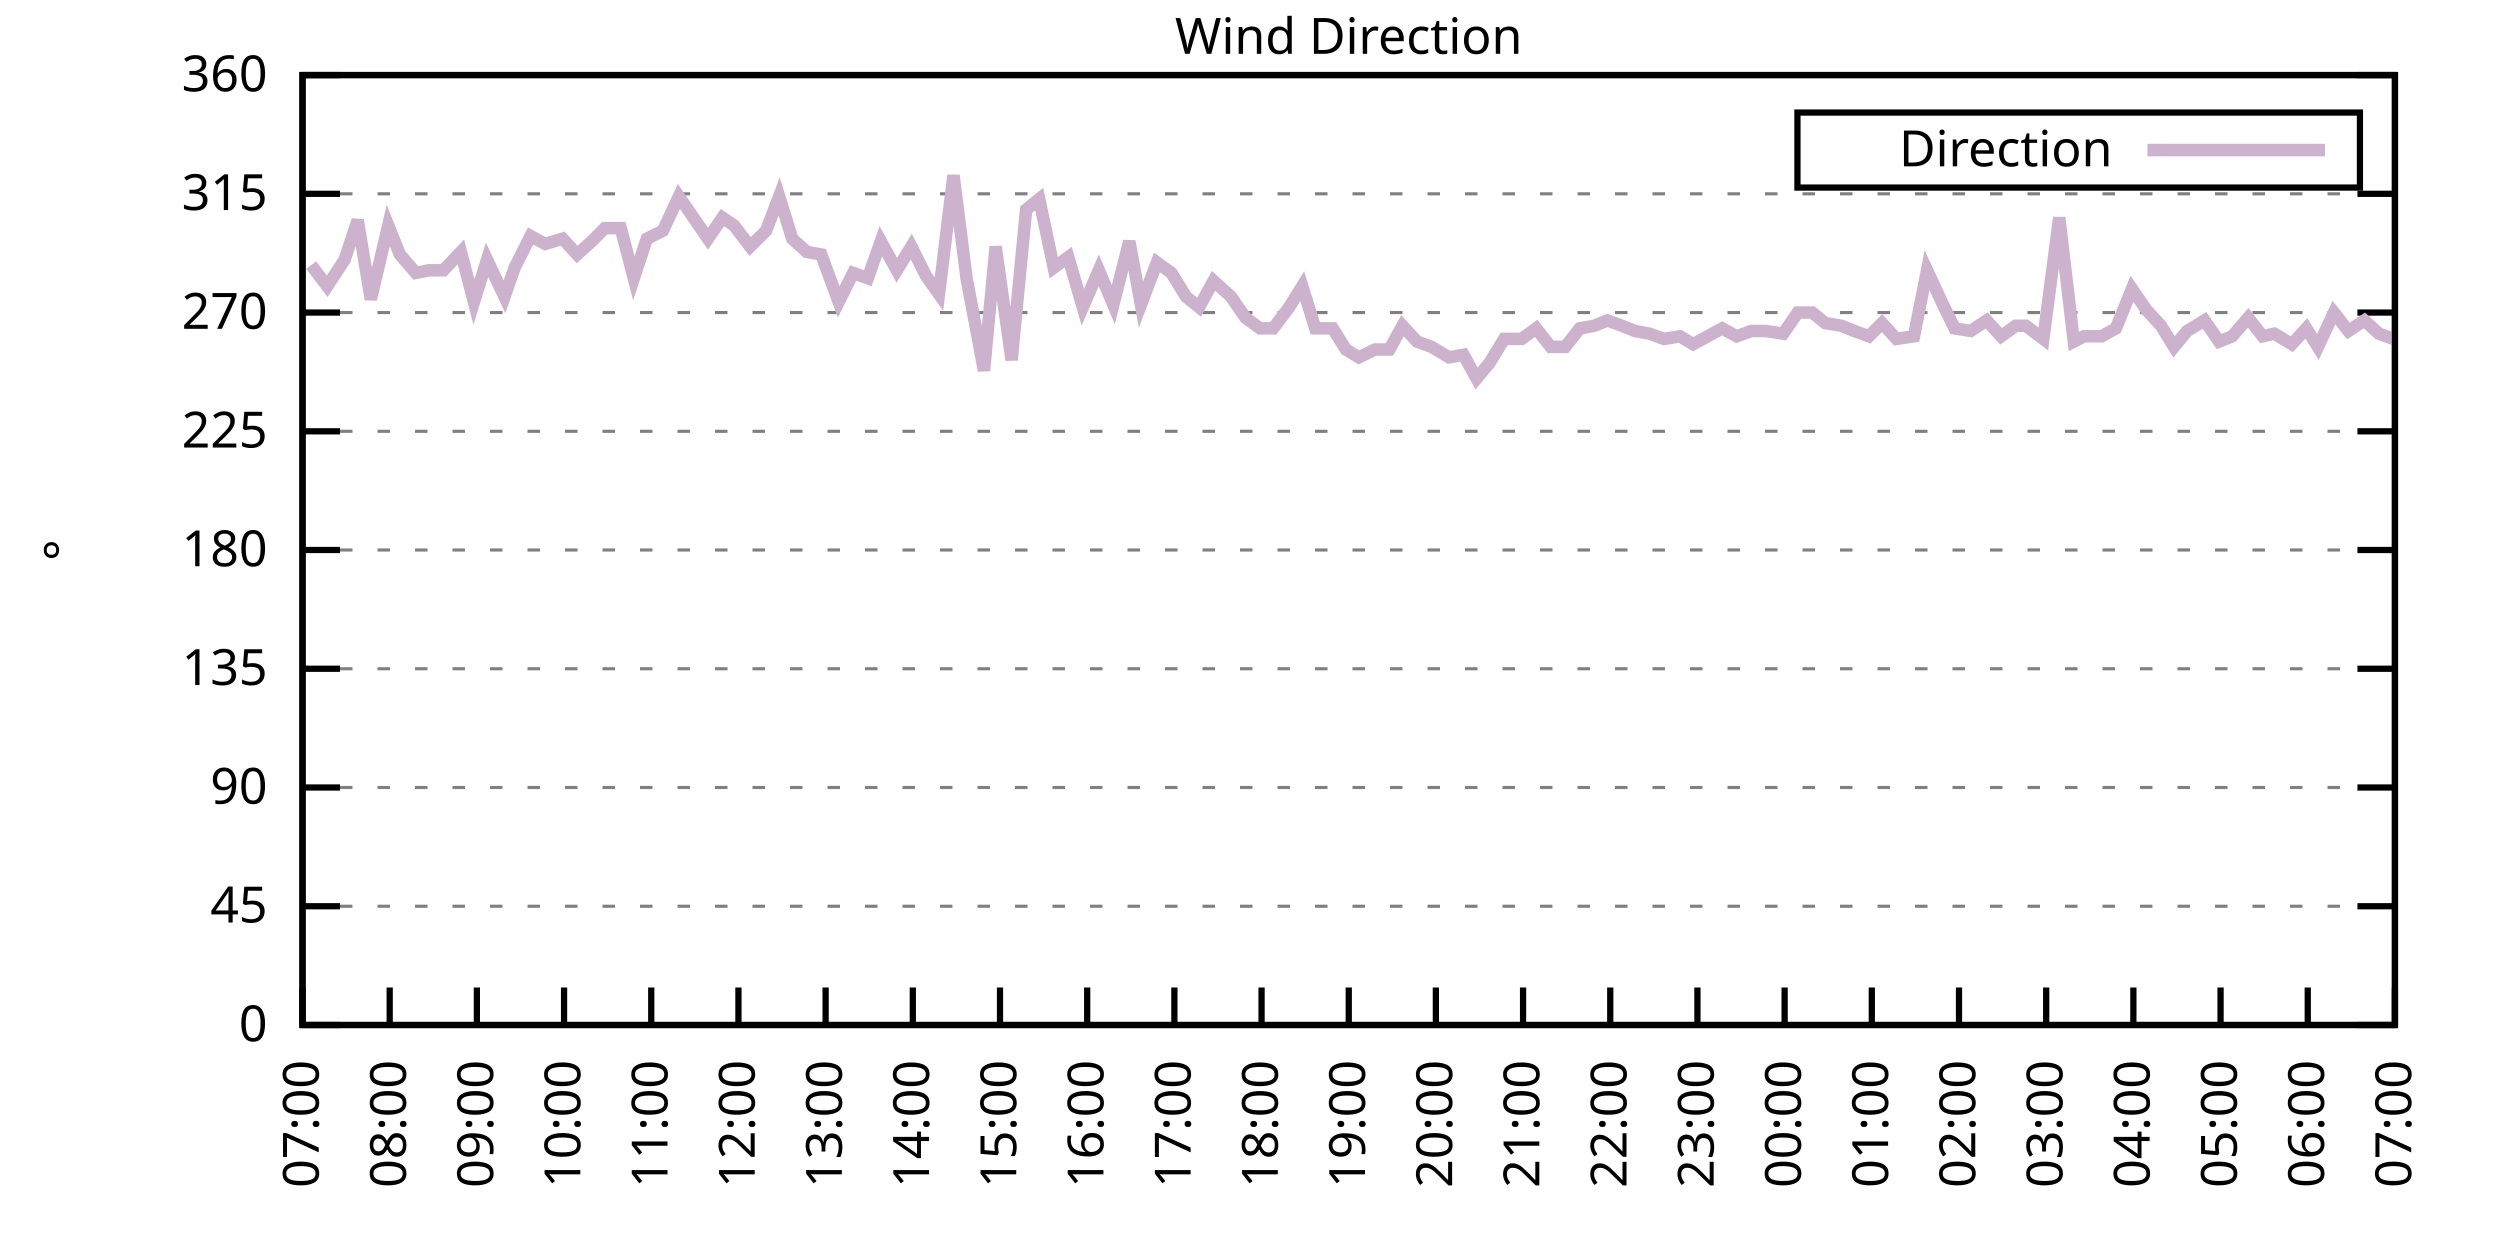
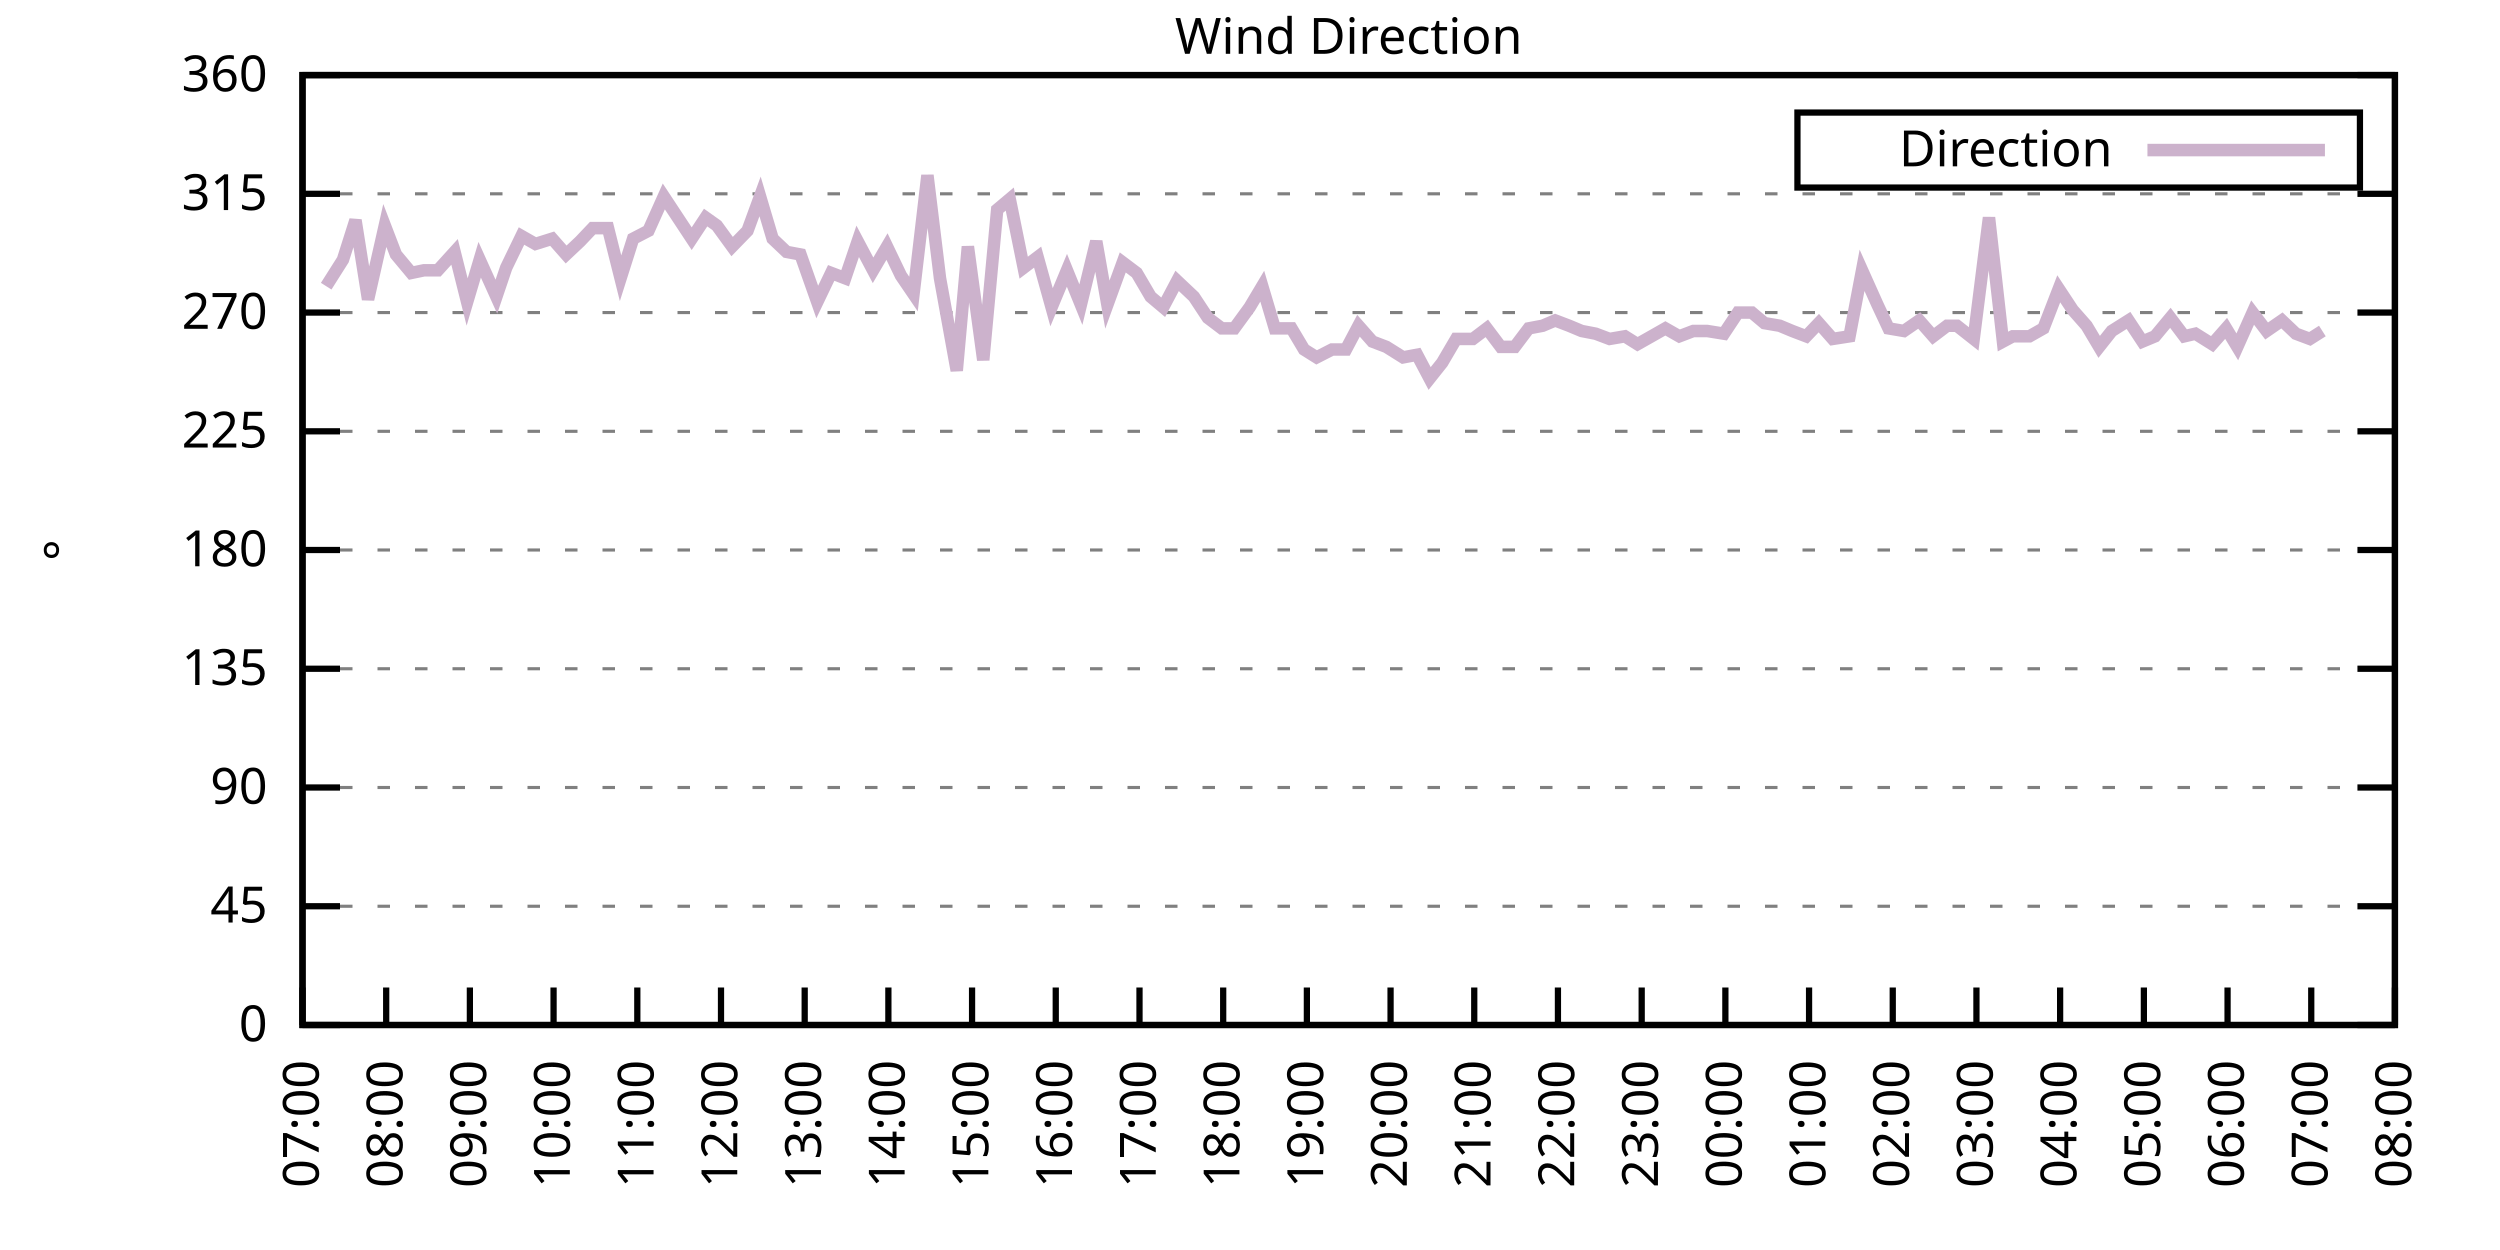
<svg xmlns="http://www.w3.org/2000/svg" xmlns:xlink="http://www.w3.org/1999/xlink" width="400" height="200" viewBox="0 0 400 200">
  <g id="gnuplot_canvas">
    <rect x="0" y="0" width="400" height="200" fill="none" />
    <defs>
      <circle id="gpDot" r="0.5" stroke-width="0.5" stroke="currentColor" />
      <path id="gpPt0" stroke-width="0.333" stroke="currentColor" d="M-1,0 h2 M0,-1 v2" />
      <path id="gpPt1" stroke-width="0.333" stroke="currentColor" d="M-1,-1 L1,1 M1,-1 L-1,1" />
      <path id="gpPt2" stroke-width="0.333" stroke="currentColor" d="M-1,0 L1,0 M0,-1 L0,1 M-1,-1 L1,1 M-1,1 L1,-1" />
      <rect id="gpPt3" stroke-width="0.333" stroke="currentColor" x="-1" y="-1" width="2" height="2" />
      <rect id="gpPt4" stroke-width="0.333" stroke="currentColor" fill="currentColor" x="-1" y="-1" width="2" height="2" />
      <circle id="gpPt5" stroke-width="0.333" stroke="currentColor" cx="0" cy="0" r="1" />
      <use xlink:href="#gpPt5" id="gpPt6" fill="currentColor" stroke="none" />
      <path id="gpPt7" stroke-width="0.333" stroke="currentColor" d="M0,-1.33 L-1.33,0.67 L1.33,0.67 z" />
      <use xlink:href="#gpPt7" id="gpPt8" fill="currentColor" stroke="none" />
      <use xlink:href="#gpPt7" id="gpPt9" stroke="currentColor" transform="rotate(180)" />
      <use xlink:href="#gpPt9" id="gpPt10" fill="currentColor" stroke="none" />
      <use xlink:href="#gpPt3" id="gpPt11" stroke="currentColor" transform="rotate(45)" />
      <use xlink:href="#gpPt11" id="gpPt12" fill="currentColor" stroke="none" />
      <path id="gpPt13" stroke-width="0.333" stroke="currentColor" d="M0,1.330 L1.265,0.411 L0.782,-1.067 L-0.782,-1.076 L-1.265,0.411 z" />
      <use xlink:href="#gpPt13" id="gpPt14" fill="currentColor" stroke="none" />
      <filter id="textbox" filterUnits="objectBoundingBox" x="0" y="0" height="1" width="1">
        <feFlood flood-color="white" flood-opacity="1" result="bgnd" />
        <feComposite in="SourceGraphic" in2="bgnd" operator="atop" />
      </filter>
      <filter id="greybox" filterUnits="objectBoundingBox" x="0" y="0" height="1" width="1">
        <feFlood flood-color="lightgrey" flood-opacity="1" result="grey" />
        <feComposite in="SourceGraphic" in2="grey" operator="atop" />
      </filter>
    </defs>
    <g fill="none" color="white" stroke="currentColor" stroke-width="1.00" stroke-linecap="butt" stroke-linejoin="miter">
</g>
    <g fill="none" color="black" stroke="currentColor" stroke-width="1.00" stroke-linecap="butt" stroke-linejoin="miter">
      <g stroke="none" shape-rendering="crispEdges">
        <polygon fill="rgb(255, 255, 255)" points="48.40,164.00 383.18,164.00 383.18,12.02 48.40,12.02 " />
      </g>
    </g>
    <g fill="none" color="black" stroke="currentColor" stroke-width="1.00" stroke-linecap="butt" stroke-linejoin="miter">
</g>
    <g fill="none" color="black" stroke="black" stroke-width="0.50" stroke-linecap="butt" stroke-linejoin="miter">
</g>
    <g fill="none" color="gray" stroke="currentColor" stroke-width="0.50" stroke-linecap="butt" stroke-linejoin="miter">
      <path stroke="gray" stroke-dasharray="2,4" class="gridline" d="M48.40,164.00 L383.19,164.00  " />
    </g>
    <g fill="none" color="gray" stroke="gray" stroke-width="1.00" stroke-linecap="butt" stroke-linejoin="miter">
</g>
    <g fill="none" color="black" stroke="currentColor" stroke-width="1.00" stroke-linecap="butt" stroke-linejoin="miter">
      <path stroke="black" d="M48.40,164.00 L54.40,164.00 M383.19,164.00 L377.19,164.00  " />
      <g transform="translate(42.80,166.60)" stroke="none" fill="black" font-family="Sans" font-size="8.00" text-anchor="end">
        <text>
          <tspan font-family="Sans"> 0</tspan>
        </text>
      </g>
    </g>
    <g fill="none" color="black" stroke="currentColor" stroke-width="1.00" stroke-linecap="butt" stroke-linejoin="miter">
</g>
    <g fill="none" color="black" stroke="black" stroke-width="0.50" stroke-linecap="butt" stroke-linejoin="miter">
</g>
    <g fill="none" color="gray" stroke="currentColor" stroke-width="0.50" stroke-linecap="butt" stroke-linejoin="miter">
      <path stroke="gray" stroke-dasharray="2,4" class="gridline" d="M48.40,145.00 L383.19,145.00  " />
    </g>
    <g fill="none" color="gray" stroke="gray" stroke-width="1.00" stroke-linecap="butt" stroke-linejoin="miter">
</g>
    <g fill="none" color="black" stroke="currentColor" stroke-width="1.00" stroke-linecap="butt" stroke-linejoin="miter">
      <path stroke="black" d="M48.40,145.00 L54.40,145.00 M383.19,145.00 L377.19,145.00  " />
      <g transform="translate(42.80,147.60)" stroke="none" fill="black" font-family="Sans" font-size="8.00" text-anchor="end">
        <text>
          <tspan font-family="Sans"> 45</tspan>
        </text>
      </g>
    </g>
    <g fill="none" color="black" stroke="currentColor" stroke-width="1.00" stroke-linecap="butt" stroke-linejoin="miter">
</g>
    <g fill="none" color="black" stroke="black" stroke-width="0.50" stroke-linecap="butt" stroke-linejoin="miter">
</g>
    <g fill="none" color="gray" stroke="currentColor" stroke-width="0.50" stroke-linecap="butt" stroke-linejoin="miter">
      <path stroke="gray" stroke-dasharray="2,4" class="gridline" d="M48.40,126.00 L383.19,126.00  " />
    </g>
    <g fill="none" color="gray" stroke="gray" stroke-width="1.00" stroke-linecap="butt" stroke-linejoin="miter">
</g>
    <g fill="none" color="black" stroke="currentColor" stroke-width="1.00" stroke-linecap="butt" stroke-linejoin="miter">
      <path stroke="black" d="M48.40,126.00 L54.40,126.00 M383.19,126.00 L377.19,126.00  " />
      <g transform="translate(42.80,128.60)" stroke="none" fill="black" font-family="Sans" font-size="8.00" text-anchor="end">
        <text>
          <tspan font-family="Sans"> 90</tspan>
        </text>
      </g>
    </g>
    <g fill="none" color="black" stroke="currentColor" stroke-width="1.00" stroke-linecap="butt" stroke-linejoin="miter">
</g>
    <g fill="none" color="black" stroke="black" stroke-width="0.50" stroke-linecap="butt" stroke-linejoin="miter">
</g>
    <g fill="none" color="gray" stroke="currentColor" stroke-width="0.50" stroke-linecap="butt" stroke-linejoin="miter">
      <path stroke="gray" stroke-dasharray="2,4" class="gridline" d="M48.40,107.00 L383.19,107.00  " />
    </g>
    <g fill="none" color="gray" stroke="gray" stroke-width="1.00" stroke-linecap="butt" stroke-linejoin="miter">
</g>
    <g fill="none" color="black" stroke="currentColor" stroke-width="1.00" stroke-linecap="butt" stroke-linejoin="miter">
      <path stroke="black" d="M48.40,107.00 L54.40,107.00 M383.19,107.00 L377.19,107.00  " />
      <g transform="translate(42.80,109.60)" stroke="none" fill="black" font-family="Sans" font-size="8.00" text-anchor="end">
        <text>
          <tspan font-family="Sans"> 135</tspan>
        </text>
      </g>
    </g>
    <g fill="none" color="black" stroke="currentColor" stroke-width="1.00" stroke-linecap="butt" stroke-linejoin="miter">
</g>
    <g fill="none" color="black" stroke="black" stroke-width="0.50" stroke-linecap="butt" stroke-linejoin="miter">
</g>
    <g fill="none" color="gray" stroke="currentColor" stroke-width="0.50" stroke-linecap="butt" stroke-linejoin="miter">
      <path stroke="gray" stroke-dasharray="2,4" class="gridline" d="M48.40,88.00 L383.19,88.00  " />
    </g>
    <g fill="none" color="gray" stroke="gray" stroke-width="1.00" stroke-linecap="butt" stroke-linejoin="miter">
</g>
    <g fill="none" color="black" stroke="currentColor" stroke-width="1.00" stroke-linecap="butt" stroke-linejoin="miter">
      <path stroke="black" d="M48.40,88.00 L54.40,88.00 M383.19,88.00 L377.19,88.00  " />
      <g transform="translate(42.80,90.60)" stroke="none" fill="black" font-family="Sans" font-size="8.00" text-anchor="end">
        <text>
          <tspan font-family="Sans"> 180</tspan>
        </text>
      </g>
    </g>
    <g fill="none" color="black" stroke="currentColor" stroke-width="1.00" stroke-linecap="butt" stroke-linejoin="miter">
</g>
    <g fill="none" color="black" stroke="black" stroke-width="0.50" stroke-linecap="butt" stroke-linejoin="miter">
</g>
    <g fill="none" color="gray" stroke="currentColor" stroke-width="0.50" stroke-linecap="butt" stroke-linejoin="miter">
      <path stroke="gray" stroke-dasharray="2,4" class="gridline" d="M48.40,69.01 L383.19,69.01  " />
    </g>
    <g fill="none" color="gray" stroke="gray" stroke-width="1.00" stroke-linecap="butt" stroke-linejoin="miter">
</g>
    <g fill="none" color="black" stroke="currentColor" stroke-width="1.00" stroke-linecap="butt" stroke-linejoin="miter">
      <path stroke="black" d="M48.40,69.01 L54.40,69.01 M383.19,69.01 L377.19,69.01  " />
      <g transform="translate(42.80,71.61)" stroke="none" fill="black" font-family="Sans" font-size="8.00" text-anchor="end">
        <text>
          <tspan font-family="Sans"> 225</tspan>
        </text>
      </g>
    </g>
    <g fill="none" color="black" stroke="currentColor" stroke-width="1.00" stroke-linecap="butt" stroke-linejoin="miter">
</g>
    <g fill="none" color="black" stroke="black" stroke-width="0.50" stroke-linecap="butt" stroke-linejoin="miter">
</g>
    <g fill="none" color="gray" stroke="currentColor" stroke-width="0.50" stroke-linecap="butt" stroke-linejoin="miter">
      <path stroke="gray" stroke-dasharray="2,4" class="gridline" d="M48.40,50.01 L383.19,50.01  " />
    </g>
    <g fill="none" color="gray" stroke="gray" stroke-width="1.00" stroke-linecap="butt" stroke-linejoin="miter">
</g>
    <g fill="none" color="black" stroke="currentColor" stroke-width="1.00" stroke-linecap="butt" stroke-linejoin="miter">
      <path stroke="black" d="M48.40,50.01 L54.40,50.01 M383.19,50.01 L377.19,50.01  " />
      <g transform="translate(42.80,52.61)" stroke="none" fill="black" font-family="Sans" font-size="8.00" text-anchor="end">
        <text>
          <tspan font-family="Sans"> 270</tspan>
        </text>
      </g>
    </g>
    <g fill="none" color="black" stroke="currentColor" stroke-width="1.00" stroke-linecap="butt" stroke-linejoin="miter">
</g>
    <g fill="none" color="black" stroke="black" stroke-width="0.50" stroke-linecap="butt" stroke-linejoin="miter">
</g>
    <g fill="none" color="gray" stroke="currentColor" stroke-width="0.50" stroke-linecap="butt" stroke-linejoin="miter">
      <path stroke="gray" stroke-dasharray="2,4" class="gridline" d="M48.40,31.01 L383.19,31.01  " />
    </g>
    <g fill="none" color="gray" stroke="gray" stroke-width="1.00" stroke-linecap="butt" stroke-linejoin="miter">
</g>
    <g fill="none" color="black" stroke="currentColor" stroke-width="1.00" stroke-linecap="butt" stroke-linejoin="miter">
      <path stroke="black" d="M48.40,31.01 L54.40,31.01 M383.19,31.01 L377.19,31.01  " />
      <g transform="translate(42.80,33.61)" stroke="none" fill="black" font-family="Sans" font-size="8.00" text-anchor="end">
        <text>
          <tspan font-family="Sans"> 315</tspan>
        </text>
      </g>
    </g>
    <g fill="none" color="black" stroke="currentColor" stroke-width="1.00" stroke-linecap="butt" stroke-linejoin="miter">
</g>
    <g fill="none" color="black" stroke="black" stroke-width="0.50" stroke-linecap="butt" stroke-linejoin="miter">
</g>
    <g fill="none" color="gray" stroke="currentColor" stroke-width="0.50" stroke-linecap="butt" stroke-linejoin="miter">
      <path stroke="gray" stroke-dasharray="2,4" class="gridline" d="M48.40,12.01 L383.19,12.01  " />
    </g>
    <g fill="none" color="gray" stroke="gray" stroke-width="1.00" stroke-linecap="butt" stroke-linejoin="miter">
</g>
    <g fill="none" color="black" stroke="currentColor" stroke-width="1.00" stroke-linecap="butt" stroke-linejoin="miter">
      <path stroke="black" d="M48.40,12.01 L54.40,12.01 M383.19,12.01 L377.19,12.01  " />
      <g transform="translate(42.80,14.61)" stroke="none" fill="black" font-family="Sans" font-size="8.00" text-anchor="end">
        <text>
          <tspan font-family="Sans"> 360</tspan>
        </text>
      </g>
    </g>
    <g fill="none" color="black" stroke="currentColor" stroke-width="1.00" stroke-linecap="butt" stroke-linejoin="miter">
      <path stroke="black" d="M48.40,164.00 L48.40,158.00  " />
      <g transform="translate(51.00,169.60) rotate(270.00)" stroke="none" fill="black" font-family="Sans" font-size="8.00" text-anchor="end">
        <text>
          <tspan font-family="Sans">07:00</tspan>
        </text>
      </g>
    </g>
    <g fill="none" color="black" stroke="currentColor" stroke-width="1.00" stroke-linecap="butt" stroke-linejoin="miter">
-       <path stroke="black" d="M62.35,164.00 L62.35,158.00  " />
-       <g transform="translate(64.95,169.60) rotate(270.00)" stroke="none" fill="black" font-family="Sans" font-size="8.00" text-anchor="end">
+       <path stroke="black" d="M61.79,164.00 L61.79,158.00  " />
+       <g transform="translate(64.39,169.60) rotate(270.00)" stroke="none" fill="black" font-family="Sans" font-size="8.00" text-anchor="end">
        <text>
          <tspan font-family="Sans">08:00</tspan>
        </text>
      </g>
    </g>
    <g fill="none" color="black" stroke="currentColor" stroke-width="1.00" stroke-linecap="butt" stroke-linejoin="miter">
-       <path stroke="black" d="M76.30,164.00 L76.30,158.00  " />
-       <g transform="translate(78.90,169.60) rotate(270.00)" stroke="none" fill="black" font-family="Sans" font-size="8.00" text-anchor="end">
+       <path stroke="black" d="M75.18,164.00 L75.18,158.00  " />
+       <g transform="translate(77.78,169.60) rotate(270.00)" stroke="none" fill="black" font-family="Sans" font-size="8.00" text-anchor="end">
        <text>
          <tspan font-family="Sans">09:00</tspan>
        </text>
      </g>
    </g>
    <g fill="none" color="black" stroke="currentColor" stroke-width="1.00" stroke-linecap="butt" stroke-linejoin="miter">
-       <path stroke="black" d="M90.25,164.00 L90.25,158.00  " />
-       <g transform="translate(92.85,169.60) rotate(270.00)" stroke="none" fill="black" font-family="Sans" font-size="8.00" text-anchor="end">
+       <path stroke="black" d="M88.57,164.00 L88.57,158.00  " />
+       <g transform="translate(91.17,169.60) rotate(270.00)" stroke="none" fill="black" font-family="Sans" font-size="8.00" text-anchor="end">
        <text>
          <tspan font-family="Sans">10:00</tspan>
        </text>
      </g>
    </g>
    <g fill="none" color="black" stroke="currentColor" stroke-width="1.00" stroke-linecap="butt" stroke-linejoin="miter">
-       <path stroke="black" d="M104.20,164.00 L104.20,158.00  " />
-       <g transform="translate(106.80,169.60) rotate(270.00)" stroke="none" fill="black" font-family="Sans" font-size="8.00" text-anchor="end">
+       <path stroke="black" d="M101.97,164.00 L101.97,158.00  " />
+       <g transform="translate(104.57,169.60) rotate(270.00)" stroke="none" fill="black" font-family="Sans" font-size="8.00" text-anchor="end">
        <text>
          <tspan font-family="Sans">11:00</tspan>
        </text>
      </g>
    </g>
    <g fill="none" color="black" stroke="currentColor" stroke-width="1.00" stroke-linecap="butt" stroke-linejoin="miter">
-       <path stroke="black" d="M118.15,164.00 L118.15,158.00  " />
-       <g transform="translate(120.75,169.60) rotate(270.00)" stroke="none" fill="black" font-family="Sans" font-size="8.00" text-anchor="end">
+       <path stroke="black" d="M115.36,164.00 L115.36,158.00  " />
+       <g transform="translate(117.96,169.60) rotate(270.00)" stroke="none" fill="black" font-family="Sans" font-size="8.00" text-anchor="end">
        <text>
          <tspan font-family="Sans">12:00</tspan>
        </text>
      </g>
    </g>
    <g fill="none" color="black" stroke="currentColor" stroke-width="1.00" stroke-linecap="butt" stroke-linejoin="miter">
-       <path stroke="black" d="M132.10,164.00 L132.10,158.00  " />
-       <g transform="translate(134.70,169.60) rotate(270.00)" stroke="none" fill="black" font-family="Sans" font-size="8.00" text-anchor="end">
+       <path stroke="black" d="M128.75,164.00 L128.75,158.00  " />
+       <g transform="translate(131.35,169.60) rotate(270.00)" stroke="none" fill="black" font-family="Sans" font-size="8.00" text-anchor="end">
        <text>
          <tspan font-family="Sans">13:00</tspan>
        </text>
      </g>
    </g>
    <g fill="none" color="black" stroke="currentColor" stroke-width="1.00" stroke-linecap="butt" stroke-linejoin="miter">
-       <path stroke="black" d="M146.05,164.00 L146.05,158.00  " />
-       <g transform="translate(148.65,169.60) rotate(270.00)" stroke="none" fill="black" font-family="Sans" font-size="8.00" text-anchor="end">
+       <path stroke="black" d="M142.14,164.00 L142.14,158.00  " />
+       <g transform="translate(144.74,169.60) rotate(270.00)" stroke="none" fill="black" font-family="Sans" font-size="8.00" text-anchor="end">
        <text>
          <tspan font-family="Sans">14:00</tspan>
        </text>
      </g>
    </g>
    <g fill="none" color="black" stroke="currentColor" stroke-width="1.00" stroke-linecap="butt" stroke-linejoin="miter">
-       <path stroke="black" d="M160.00,164.00 L160.00,158.00  " />
-       <g transform="translate(162.60,169.60) rotate(270.00)" stroke="none" fill="black" font-family="Sans" font-size="8.00" text-anchor="end">
+       <path stroke="black" d="M155.53,164.00 L155.53,158.00  " />
+       <g transform="translate(158.13,169.60) rotate(270.00)" stroke="none" fill="black" font-family="Sans" font-size="8.00" text-anchor="end">
        <text>
          <tspan font-family="Sans">15:00</tspan>
        </text>
      </g>
    </g>
    <g fill="none" color="black" stroke="currentColor" stroke-width="1.00" stroke-linecap="butt" stroke-linejoin="miter">
-       <path stroke="black" d="M173.95,164.00 L173.95,158.00  " />
-       <g transform="translate(176.55,169.60) rotate(270.00)" stroke="none" fill="black" font-family="Sans" font-size="8.00" text-anchor="end">
+       <path stroke="black" d="M168.92,164.00 L168.92,158.00  " />
+       <g transform="translate(171.52,169.60) rotate(270.00)" stroke="none" fill="black" font-family="Sans" font-size="8.00" text-anchor="end">
        <text>
          <tspan font-family="Sans">16:00</tspan>
        </text>
      </g>
    </g>
    <g fill="none" color="black" stroke="currentColor" stroke-width="1.00" stroke-linecap="butt" stroke-linejoin="miter">
-       <path stroke="black" d="M187.90,164.00 L187.90,158.00  " />
-       <g transform="translate(190.50,169.60) rotate(270.00)" stroke="none" fill="black" font-family="Sans" font-size="8.00" text-anchor="end">
+       <path stroke="black" d="M182.32,164.00 L182.32,158.00  " />
+       <g transform="translate(184.92,169.60) rotate(270.00)" stroke="none" fill="black" font-family="Sans" font-size="8.00" text-anchor="end">
        <text>
          <tspan font-family="Sans">17:00</tspan>
        </text>
      </g>
    </g>
    <g fill="none" color="black" stroke="currentColor" stroke-width="1.00" stroke-linecap="butt" stroke-linejoin="miter">
-       <path stroke="black" d="M201.85,164.00 L201.85,158.00  " />
-       <g transform="translate(204.45,169.60) rotate(270.00)" stroke="none" fill="black" font-family="Sans" font-size="8.00" text-anchor="end">
+       <path stroke="black" d="M195.71,164.00 L195.71,158.00  " />
+       <g transform="translate(198.31,169.60) rotate(270.00)" stroke="none" fill="black" font-family="Sans" font-size="8.00" text-anchor="end">
        <text>
          <tspan font-family="Sans">18:00</tspan>
        </text>
      </g>
    </g>
    <g fill="none" color="black" stroke="currentColor" stroke-width="1.00" stroke-linecap="butt" stroke-linejoin="miter">
-       <path stroke="black" d="M215.80,164.00 L215.80,158.00  " />
-       <g transform="translate(218.40,169.60) rotate(270.00)" stroke="none" fill="black" font-family="Sans" font-size="8.00" text-anchor="end">
+       <path stroke="black" d="M209.10,164.00 L209.10,158.00  " />
+       <g transform="translate(211.70,169.60) rotate(270.00)" stroke="none" fill="black" font-family="Sans" font-size="8.00" text-anchor="end">
        <text>
          <tspan font-family="Sans">19:00</tspan>
        </text>
      </g>
    </g>
    <g fill="none" color="black" stroke="currentColor" stroke-width="1.00" stroke-linecap="butt" stroke-linejoin="miter">
-       <path stroke="black" d="M229.74,164.00 L229.74,158.00  " />
-       <g transform="translate(232.34,169.60) rotate(270.00)" stroke="none" fill="black" font-family="Sans" font-size="8.00" text-anchor="end">
+       <path stroke="black" d="M222.49,164.00 L222.49,158.00  " />
+       <g transform="translate(225.09,169.60) rotate(270.00)" stroke="none" fill="black" font-family="Sans" font-size="8.00" text-anchor="end">
        <text>
          <tspan font-family="Sans">20:00</tspan>
        </text>
      </g>
    </g>
    <g fill="none" color="black" stroke="currentColor" stroke-width="1.00" stroke-linecap="butt" stroke-linejoin="miter">
-       <path stroke="black" d="M243.69,164.00 L243.69,158.00  " />
-       <g transform="translate(246.29,169.60) rotate(270.00)" stroke="none" fill="black" font-family="Sans" font-size="8.00" text-anchor="end">
+       <path stroke="black" d="M235.88,164.00 L235.88,158.00  " />
+       <g transform="translate(238.48,169.60) rotate(270.00)" stroke="none" fill="black" font-family="Sans" font-size="8.00" text-anchor="end">
        <text>
          <tspan font-family="Sans">21:00</tspan>
        </text>
      </g>
    </g>
    <g fill="none" color="black" stroke="currentColor" stroke-width="1.00" stroke-linecap="butt" stroke-linejoin="miter">
-       <path stroke="black" d="M257.64,164.00 L257.64,158.00  " />
-       <g transform="translate(260.24,169.60) rotate(270.00)" stroke="none" fill="black" font-family="Sans" font-size="8.00" text-anchor="end">
+       <path stroke="black" d="M249.27,164.00 L249.27,158.00  " />
+       <g transform="translate(251.87,169.60) rotate(270.00)" stroke="none" fill="black" font-family="Sans" font-size="8.00" text-anchor="end">
        <text>
          <tspan font-family="Sans">22:00</tspan>
        </text>
      </g>
    </g>
    <g fill="none" color="black" stroke="currentColor" stroke-width="1.00" stroke-linecap="butt" stroke-linejoin="miter">
-       <path stroke="black" d="M271.59,164.00 L271.59,158.00  " />
-       <g transform="translate(274.19,169.60) rotate(270.00)" stroke="none" fill="black" font-family="Sans" font-size="8.00" text-anchor="end">
+       <path stroke="black" d="M262.67,164.00 L262.67,158.00  " />
+       <g transform="translate(265.27,169.60) rotate(270.00)" stroke="none" fill="black" font-family="Sans" font-size="8.00" text-anchor="end">
        <text>
          <tspan font-family="Sans">23:00</tspan>
        </text>
      </g>
    </g>
    <g fill="none" color="black" stroke="currentColor" stroke-width="1.00" stroke-linecap="butt" stroke-linejoin="miter">
-       <path stroke="black" d="M285.54,164.00 L285.54,158.00  " />
-       <g transform="translate(288.14,169.60) rotate(270.00)" stroke="none" fill="black" font-family="Sans" font-size="8.00" text-anchor="end">
+       <path stroke="black" d="M276.06,164.00 L276.06,158.00  " />
+       <g transform="translate(278.66,169.60) rotate(270.00)" stroke="none" fill="black" font-family="Sans" font-size="8.00" text-anchor="end">
        <text>
          <tspan font-family="Sans">00:00</tspan>
        </text>
      </g>
    </g>
    <g fill="none" color="black" stroke="currentColor" stroke-width="1.00" stroke-linecap="butt" stroke-linejoin="miter">
-       <path stroke="black" d="M299.49,164.00 L299.49,158.00  " />
-       <g transform="translate(302.09,169.60) rotate(270.00)" stroke="none" fill="black" font-family="Sans" font-size="8.00" text-anchor="end">
+       <path stroke="black" d="M289.45,164.00 L289.45,158.00  " />
+       <g transform="translate(292.05,169.60) rotate(270.00)" stroke="none" fill="black" font-family="Sans" font-size="8.00" text-anchor="end">
        <text>
          <tspan font-family="Sans">01:00</tspan>
        </text>
      </g>
    </g>
    <g fill="none" color="black" stroke="currentColor" stroke-width="1.00" stroke-linecap="butt" stroke-linejoin="miter">
-       <path stroke="black" d="M313.44,164.00 L313.44,158.00  " />
-       <g transform="translate(316.04,169.60) rotate(270.00)" stroke="none" fill="black" font-family="Sans" font-size="8.00" text-anchor="end">
+       <path stroke="black" d="M302.84,164.00 L302.84,158.00  " />
+       <g transform="translate(305.44,169.60) rotate(270.00)" stroke="none" fill="black" font-family="Sans" font-size="8.00" text-anchor="end">
        <text>
          <tspan font-family="Sans">02:00</tspan>
        </text>
      </g>
    </g>
    <g fill="none" color="black" stroke="currentColor" stroke-width="1.00" stroke-linecap="butt" stroke-linejoin="miter">
-       <path stroke="black" d="M327.39,164.00 L327.39,158.00  " />
-       <g transform="translate(329.99,169.60) rotate(270.00)" stroke="none" fill="black" font-family="Sans" font-size="8.00" text-anchor="end">
+       <path stroke="black" d="M316.23,164.00 L316.23,158.00  " />
+       <g transform="translate(318.83,169.60) rotate(270.00)" stroke="none" fill="black" font-family="Sans" font-size="8.00" text-anchor="end">
        <text>
          <tspan font-family="Sans">03:00</tspan>
        </text>
      </g>
    </g>
    <g fill="none" color="black" stroke="currentColor" stroke-width="1.00" stroke-linecap="butt" stroke-linejoin="miter">
-       <path stroke="black" d="M341.34,164.00 L341.34,158.00  " />
-       <g transform="translate(343.94,169.60) rotate(270.00)" stroke="none" fill="black" font-family="Sans" font-size="8.00" text-anchor="end">
+       <path stroke="black" d="M329.62,164.00 L329.62,158.00  " />
+       <g transform="translate(332.22,169.60) rotate(270.00)" stroke="none" fill="black" font-family="Sans" font-size="8.00" text-anchor="end">
        <text>
          <tspan font-family="Sans">04:00</tspan>
        </text>
      </g>
    </g>
    <g fill="none" color="black" stroke="currentColor" stroke-width="1.00" stroke-linecap="butt" stroke-linejoin="miter">
-       <path stroke="black" d="M355.29,164.00 L355.29,158.00  " />
-       <g transform="translate(357.89,169.60) rotate(270.00)" stroke="none" fill="black" font-family="Sans" font-size="8.00" text-anchor="end">
+       <path stroke="black" d="M343.02,164.00 L343.02,158.00  " />
+       <g transform="translate(345.62,169.60) rotate(270.00)" stroke="none" fill="black" font-family="Sans" font-size="8.00" text-anchor="end">
        <text>
          <tspan font-family="Sans">05:00</tspan>
        </text>
      </g>
    </g>
    <g fill="none" color="black" stroke="currentColor" stroke-width="1.00" stroke-linecap="butt" stroke-linejoin="miter">
-       <path stroke="black" d="M369.24,164.00 L369.24,158.00  " />
-       <g transform="translate(371.84,169.60) rotate(270.00)" stroke="none" fill="black" font-family="Sans" font-size="8.00" text-anchor="end">
+       <path stroke="black" d="M356.41,164.00 L356.41,158.00  " />
+       <g transform="translate(359.01,169.60) rotate(270.00)" stroke="none" fill="black" font-family="Sans" font-size="8.00" text-anchor="end">
        <text>
          <tspan font-family="Sans">06:00</tspan>
+         </text>
+       </g>
+     </g>
+     <g fill="none" color="black" stroke="currentColor" stroke-width="1.00" stroke-linecap="butt" stroke-linejoin="miter">
+       <path stroke="black" d="M369.80,164.00 L369.80,158.00  " />
+       <g transform="translate(372.40,169.60) rotate(270.00)" stroke="none" fill="black" font-family="Sans" font-size="8.00" text-anchor="end">
+         <text>
+           <tspan font-family="Sans">07:00</tspan>
        </text>
      </g>
    </g>
    <g fill="none" color="black" stroke="currentColor" stroke-width="1.00" stroke-linecap="butt" stroke-linejoin="miter">
      <path stroke="black" d="M383.19,164.00 L383.19,158.00  " />
      <g transform="translate(385.79,169.60) rotate(270.00)" stroke="none" fill="black" font-family="Sans" font-size="8.00" text-anchor="end">
        <text>
-           <tspan font-family="Sans">07:00</tspan>
+           <tspan font-family="Sans">08:00</tspan>
        </text>
      </g>
    </g>
    <g fill="none" color="black" stroke="currentColor" stroke-width="1.00" stroke-linecap="butt" stroke-linejoin="miter">
</g>
    <g fill="none" color="black" stroke="currentColor" stroke-width="1.00" stroke-linecap="butt" stroke-linejoin="miter">
      <path stroke="black" d="M48.40,12.01 L48.40,164.00 L383.19,164.00 L383.19,12.01 L48.40,12.01 Z  " />
    </g>
    <g fill="none" color="black" stroke="currentColor" stroke-width="1.00" stroke-linecap="butt" stroke-linejoin="miter">
</g>
    <g fill="none" color="black" stroke="currentColor" stroke-width="1.00" stroke-linecap="butt" stroke-linejoin="miter">
      <path stroke="black" d="M287.59,30.01 L287.59,18.01 L377.59,18.01 L377.59,30.01 L287.59,30.01 Z  " />
    </g>
    <g id="Wind_direction_plot_1">
      <g fill="none" color="white" stroke="black" stroke-width="2.00" stroke-linecap="butt" stroke-linejoin="miter">
</g>
      <g fill="none" color="black" stroke="currentColor" stroke-width="2.00" stroke-linecap="butt" stroke-linejoin="miter">
        <g transform="translate(337.99,26.61)" stroke="none" fill="black" font-family="Sans" font-size="8.00" text-anchor="end">
          <text>
            <tspan font-family="Sans">Direction</tspan>
          </text>
        </g>
      </g>
      <g fill="none" color="black" stroke="currentColor" stroke-width="2.00" stroke-linecap="butt" stroke-linejoin="miter">
-         <path stroke="rgb(204, 178, 204)" d="M343.59,24.01 L371.99,24.01 M49.79,42.41 L52.35,45.79 L55.14,41.56 L57.23,35.23 L59.33,47.90 L62.12,36.08   L63.98,40.72 L66.53,43.67 L68.63,43.25 L70.95,43.25 L73.74,40.30 L75.83,48.32 L77.93,41.56 L80.72,47.47   L82.34,42.83 L84.90,37.76 L87.23,39.03 L90.02,38.19 L92.34,40.72 L94.67,38.61 L96.76,36.50 L99.32,36.50   L101.41,44.52 L103.50,38.19 L106.06,36.92 L108.62,31.43 L113.27,38.19 L115.59,34.81 L117.45,36.08 L120.01,39.45   L122.57,36.92 L124.66,31.43 L126.75,38.19 L129.08,40.30 L131.40,40.72 L134.19,48.32 L136.51,43.67 L138.84,44.52   L140.93,38.61 L143.49,43.25 L145.81,39.45 L148.14,44.10 L150.23,47.05 L152.56,28.05 L154.65,44.52 L157.44,59.30   L159.30,39.45 L161.86,57.61 L164.18,33.54 L166.27,31.85 L168.60,42.83 L170.92,41.14 L173.25,49.16 L175.81,43.25   L178.13,48.74 L180.69,38.61 L182.55,48.74 L185.11,41.99 L187.43,43.67 L189.76,47.47 L191.85,49.16 L194.17,44.94   L196.96,47.47 L199.29,50.85 L201.61,52.54 L203.71,52.54 L206.26,49.16 L208.36,45.79 L210.45,52.54 L213.24,52.54   L215.33,55.92 L217.42,57.18 L219.98,55.92 L222.30,55.92 L224.40,52.12 L226.72,54.65 L229.05,55.50 L231.84,57.18   L234.16,56.76 L236.25,60.56 L238.35,58.03 L240.67,54.23 L243.46,54.23 L245.79,52.54 L248.11,55.50 L250.44,55.50   L252.76,52.54 L255.09,52.12 L257.18,51.27 L259.50,52.12 L261.60,52.96 L263.92,53.39 L266.25,54.23 L268.80,53.81   L270.90,55.07 L273.22,53.81 L275.55,52.54 L277.87,53.81 L280.20,52.96 L282.52,52.96 L285.31,53.39 L287.64,50.01   L289.96,50.01 L292.05,51.70 L294.61,52.12 L296.70,52.96 L299.03,53.81 L301.12,51.70 L303.44,54.23 L306.23,53.81   L308.33,43.25 L310.88,48.74 L312.74,52.54 L315.30,52.96 L317.86,51.27 L320.18,53.81 L322.51,52.12 L324.14,52.12   L326.93,54.23 L329.48,34.81 L331.81,54.65 L333.44,53.81 L336.23,53.81 L338.55,52.54 L341.11,46.21 L343.43,49.59   L345.76,52.12 L347.85,55.50 L349.94,52.96 L352.73,51.27 L355.06,54.65 L357.15,53.81 L359.71,50.85 L362.03,53.81   L363.89,53.39 L366.68,55.07 L369.01,52.54 L370.87,55.50 L373.43,50.01 L375.75,52.96 L378.31,51.27 L380.63,53.39   L382.96,54.23  " />
+         <path stroke="rgb(204, 178, 204)" d="M343.59,24.01 L371.99,24.01 M52.19,45.79 L54.87,41.56 L56.88,35.23 L58.89,47.90 L61.57,36.08 L63.35,40.72   L65.81,43.67 L67.82,43.25 L70.05,43.25 L72.73,40.30 L74.74,48.32 L76.75,41.56 L79.42,47.47 L80.99,42.83   L83.44,37.76 L85.67,39.03 L88.35,38.19 L90.58,40.72 L92.82,38.61 L94.82,36.50 L97.28,36.50 L99.29,44.52   L101.30,38.19 L103.75,36.92 L106.21,31.43 L110.67,38.19 L112.90,34.81 L114.69,36.08 L117.14,39.45 L119.60,36.92   L121.61,31.43 L123.62,38.19 L125.85,40.30 L128.08,40.72 L130.76,48.32 L132.99,43.67 L135.22,44.52 L137.23,38.61   L139.69,43.25 L141.92,39.45 L144.15,44.10 L146.16,47.05 L148.39,28.05 L150.40,44.52 L153.08,59.30 L154.86,39.45   L157.32,57.61 L159.55,33.54 L161.56,31.85 L163.79,42.83 L166.02,41.14 L168.25,49.16 L170.71,43.25 L172.94,48.74   L175.40,38.61 L177.18,48.74 L179.64,41.99 L181.87,43.67 L184.10,47.47 L186.11,49.16 L188.34,44.94 L191.02,47.47   L193.25,50.85 L195.48,52.54 L197.49,52.54 L199.95,49.16 L201.96,45.79 L203.97,52.54 L206.64,52.54 L208.65,55.92   L210.66,57.18 L213.12,55.92 L215.35,55.92 L217.36,52.12 L219.59,54.65 L221.82,55.50 L224.50,57.18 L226.73,56.76   L228.74,60.56 L230.75,58.03 L232.98,54.23 L235.66,54.23 L237.89,52.54 L240.12,55.50 L242.36,55.50 L244.59,52.54   L246.82,52.12 L248.83,51.27 L251.06,52.12 L253.07,52.96 L255.30,53.39 L257.53,54.23 L259.99,53.81 L262.00,55.07   L264.23,53.81 L266.46,52.54 L268.69,53.81 L270.92,52.96 L273.16,52.96 L275.83,53.39 L278.07,50.01 L280.30,50.01   L282.31,51.70 L284.76,52.12 L286.77,52.96 L289.00,53.81 L291.01,51.70 L293.24,54.23 L295.92,53.81 L297.93,43.25   L300.39,48.74 L302.17,52.54 L304.63,52.96 L307.08,51.27 L309.31,53.81 L311.54,52.12 L313.11,52.12 L315.79,54.23   L318.24,34.81 L320.47,54.65 L322.04,53.81 L324.71,53.81 L326.95,52.54 L329.40,46.21 L331.63,49.59 L333.86,52.12   L335.87,55.50 L337.88,52.96 L340.56,51.27 L342.79,54.65 L344.80,53.81 L347.26,50.85 L349.49,53.81 L351.27,53.39   L353.95,55.07 L356.18,52.54 L357.97,55.50 L360.42,50.01 L362.66,52.96 L365.11,51.27 L367.34,53.39 L369.58,54.23   L371.58,52.96  " />
      </g>
    </g>
    <g fill="none" color="black" stroke="currentColor" stroke-width="2.00" stroke-linecap="butt" stroke-linejoin="miter">
</g>
    <g fill="none" color="black" stroke="black" stroke-width="1.00" stroke-linecap="butt" stroke-linejoin="miter">
</g>
    <g fill="none" color="black" stroke="currentColor" stroke-width="1.00" stroke-linecap="butt" stroke-linejoin="miter">
      <path stroke="black" d="M48.40,12.01 L48.40,164.00 L383.19,164.00 L383.19,12.01 L48.40,12.01 Z  " />
      <g transform="translate(12.80,88.01) rotate(270.00)" stroke="none" fill="black" font-family="Sans" font-size="8.00" text-anchor="middle">
        <text>
          <tspan font-family="Sans">°</tspan>
        </text>
      </g>
    </g>
    <g fill="none" color="black" stroke="currentColor" stroke-width="1.00" stroke-linecap="butt" stroke-linejoin="miter">
</g>
    <g fill="none" color="black" stroke="currentColor" stroke-width="1.00" stroke-linecap="butt" stroke-linejoin="miter">
      <g transform="translate(215.79,8.61)" stroke="none" fill="black" font-family="Sans" font-size="8.00" text-anchor="middle">
        <text>
          <tspan font-family="Sans">Wind Direction</tspan>
        </text>
      </g>
    </g>
    <g fill="none" color="black" stroke="currentColor" stroke-width="1.00" stroke-linecap="butt" stroke-linejoin="miter">
</g>
  </g>
</svg>
